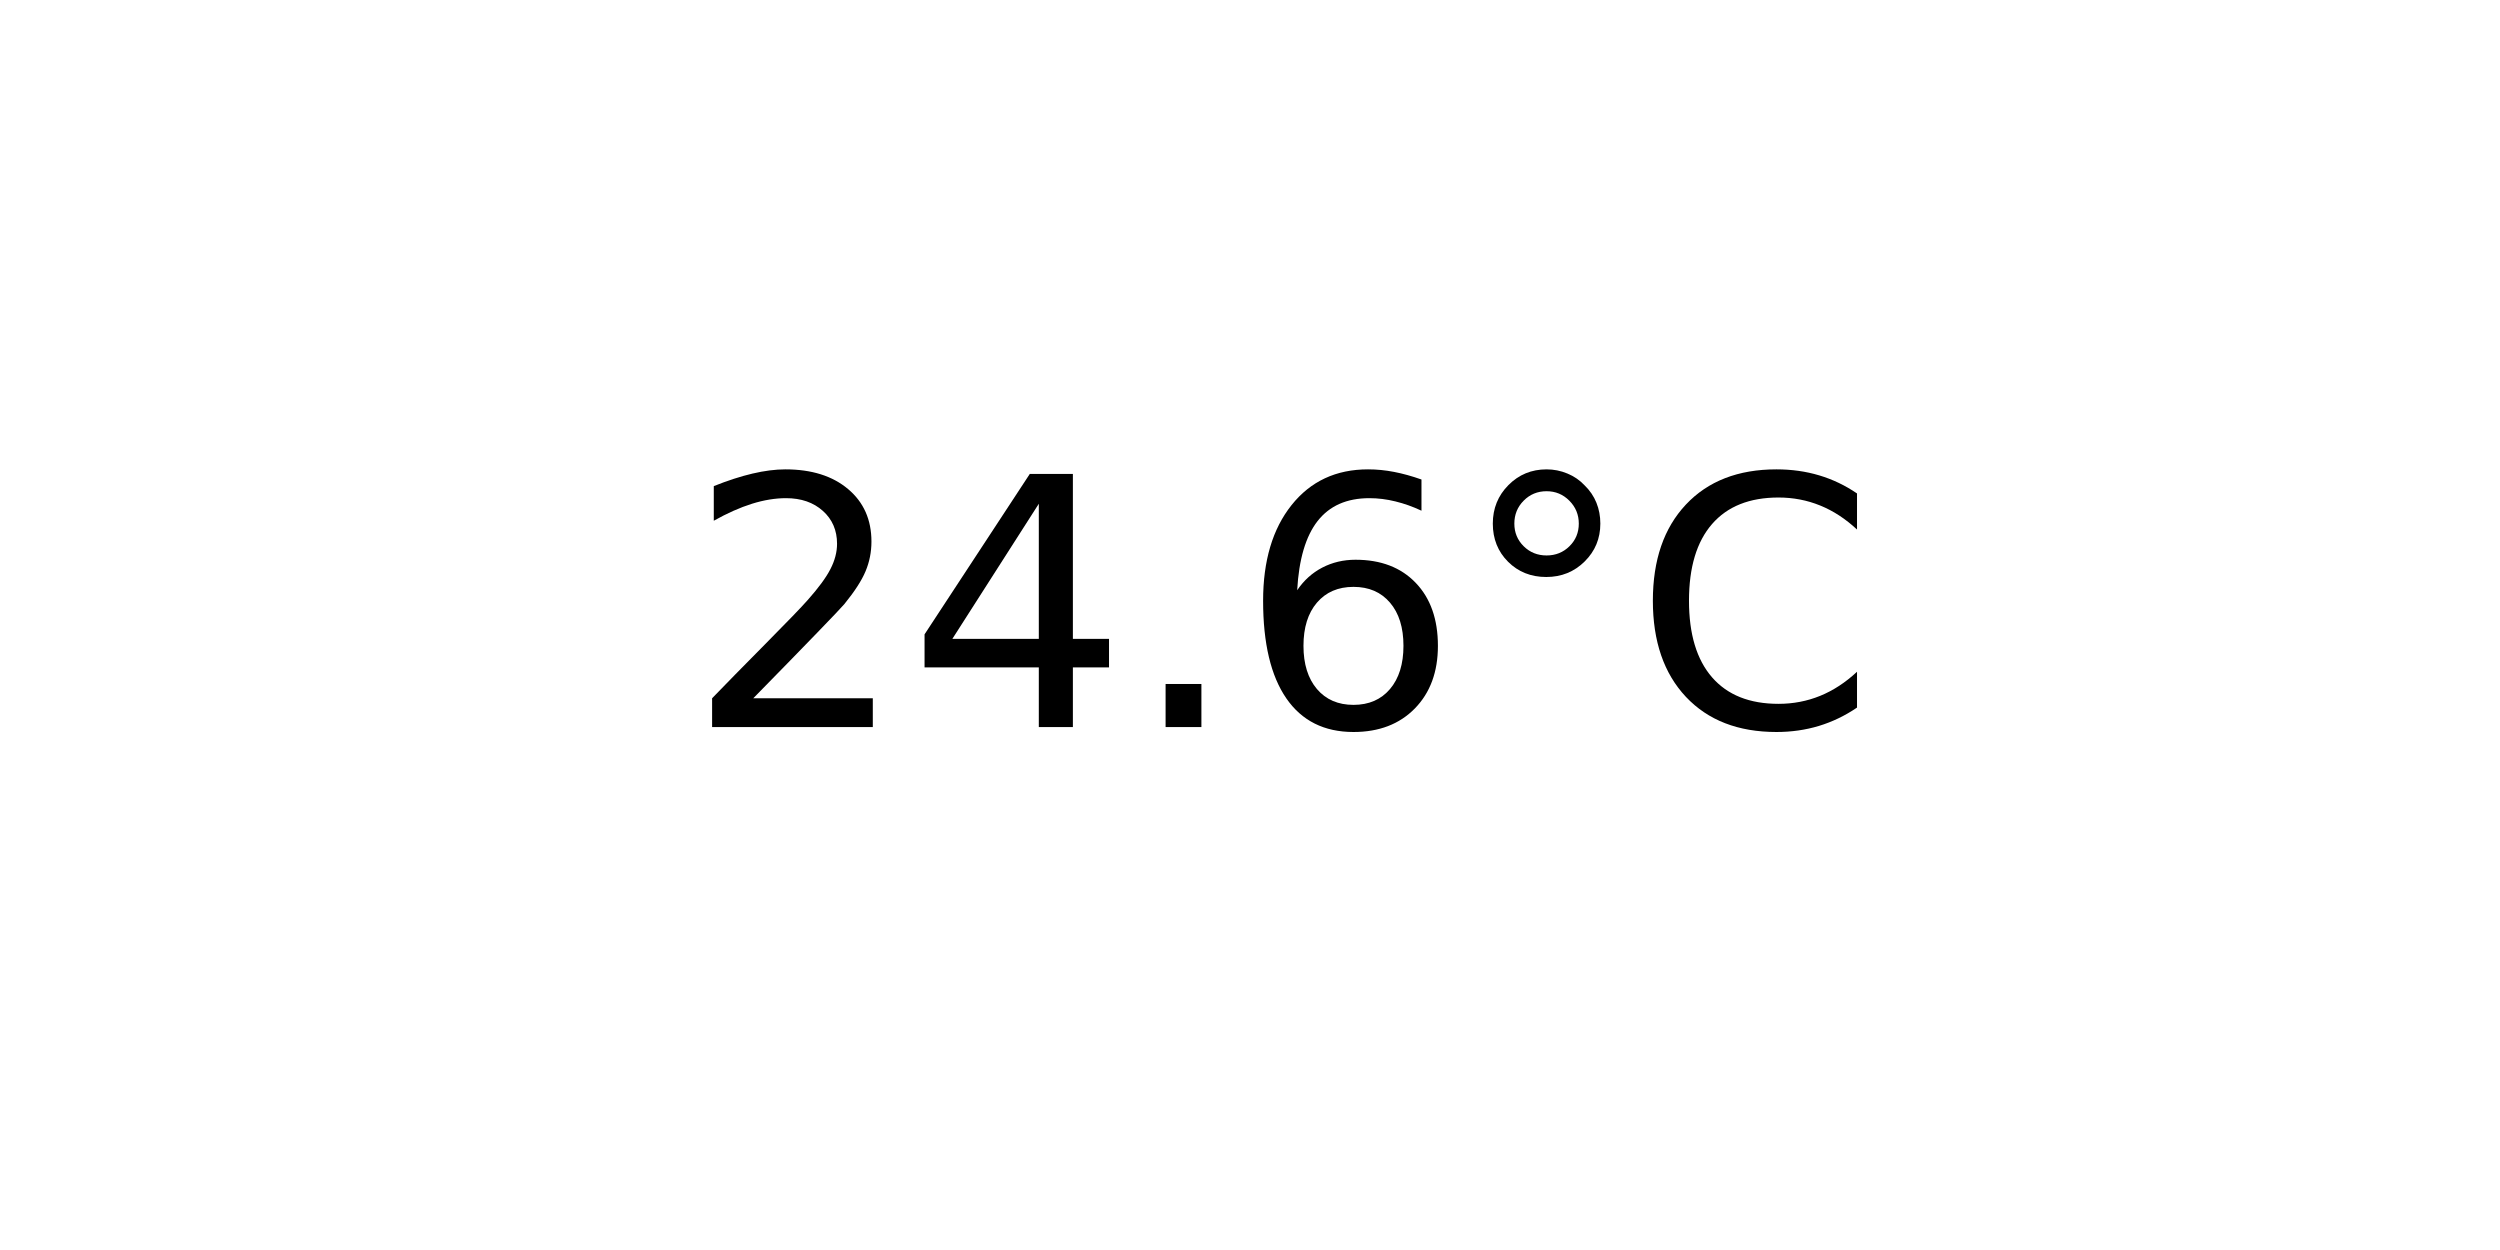
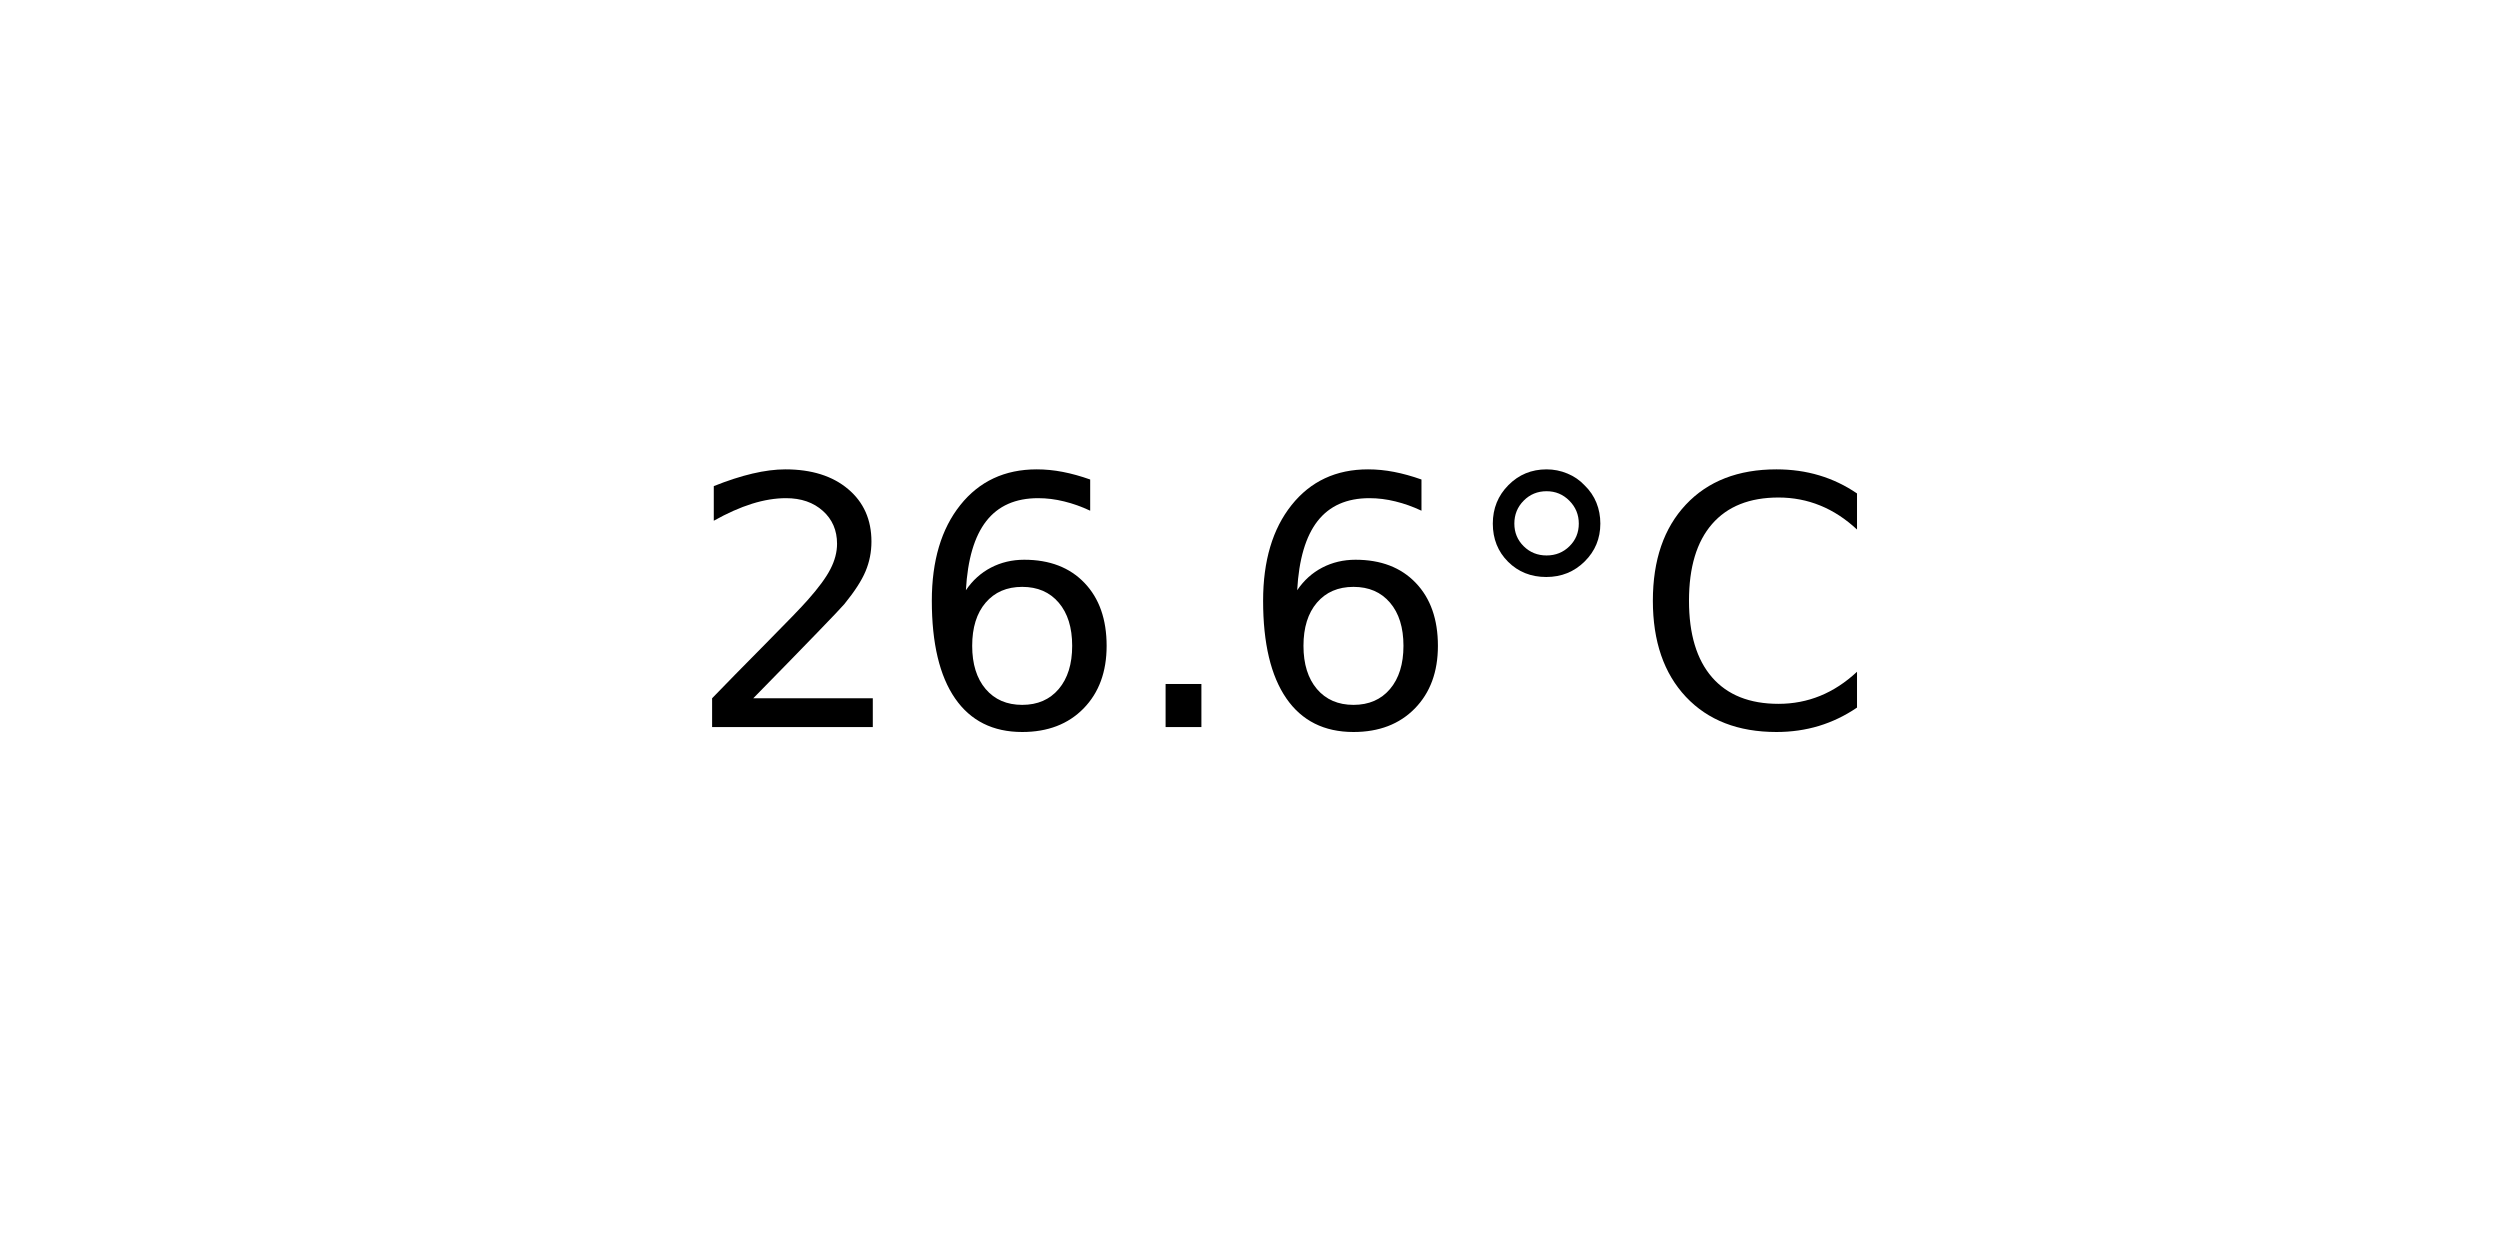
<svg xmlns="http://www.w3.org/2000/svg" xmlns:xlink="http://www.w3.org/1999/xlink" width="72pt" height="36pt" viewBox="0 0 72 36" version="1.1">
  <defs>
    <style type="text/css">*{stroke-linejoin: round; stroke-linecap: butt}</style>
  </defs>
  <g id="figure_1">
    <g id="axes_1">
      <g id="text_1">
        <g transform="translate(19.77578 20.93937) scale(0.1 -0.1)">
          <defs>
            <path id="DejaVuSans-32" d="M 1228 531  L 3431 531  L 3431 0  L 469 0  L 469 531  Q 828 903 1448 1529  Q 2069 2156 2228 2338  Q 2531 2678 2651 2914  Q 2772 3150 2772 3378  Q 2772 3750 2511 3984  Q 2250 4219 1831 4219  Q 1534 4219 1204 4116  Q 875 4013 500 3803  L 500 4441  Q 881 4594 1212 4672  Q 1544 4750 1819 4750  Q 2544 4750 2975 4387  Q 3406 4025 3406 3419  Q 3406 3131 3298 2873  Q 3191 2616 2906 2266  Q 2828 2175 2409 1742  Q 1991 1309 1228 531  z " transform="scale(0.015625)" />
-             <path id="DejaVuSans-34" d="M 2419 4116  L 825 1625  L 2419 1625  L 2419 4116  z M 2253 4666  L 3047 4666  L 3047 1625  L 3713 1625  L 3713 1100  L 3047 1100  L 3047 0  L 2419 0  L 2419 1100  L 313 1100  L 313 1709  L 2253 4666  z " transform="scale(0.015625)" />
+             <path id="DejaVuSans-36" d="M 2113 2584  Q 1688 2584 1439 2293  Q 1191 2003 1191 1497  Q 1191 994 1439 701  Q 1688 409 2113 409  Q 2538 409 2786 701  Q 3034 994 3034 1497  Q 3034 2003 2786 2293  Q 2538 2584 2113 2584  z M 3366 4563  L 3366 3988  Q 3128 4100 2886 4159  Q 2644 4219 2406 4219  Q 1781 4219 1451 3797  Q 1122 3375 1075 2522  Q 1259 2794 1537 2939  Q 1816 3084 2150 3084  Q 2853 3084 3261 2657  Q 3669 2231 3669 1497  Q 3669 778 3244 343  Q 2819 -91 2113 -91  Q 1303 -91 875 529  Q 447 1150 447 2328  Q 447 3434 972 4092  Q 1497 4750 2381 4750  Q 2619 4750 2861 4703  Q 3103 4656 3366 4563  z " transform="scale(0.015625)" />
            <path id="DejaVuSans-2e" d="M 684 794  L 1344 794  L 1344 0  L 684 0  L 684 794  z " transform="scale(0.015625)" />
-             <path id="DejaVuSans-36" d="M 2113 2584  Q 1688 2584 1439 2293  Q 1191 2003 1191 1497  Q 1191 994 1439 701  Q 1688 409 2113 409  Q 2538 409 2786 701  Q 3034 994 3034 1497  Q 3034 2003 2786 2293  Q 2538 2584 2113 2584  z M 3366 4563  L 3366 3988  Q 3128 4100 2886 4159  Q 2644 4219 2406 4219  Q 1781 4219 1451 3797  Q 1122 3375 1075 2522  Q 1259 2794 1537 2939  Q 1816 3084 2150 3084  Q 2853 3084 3261 2657  Q 3669 2231 3669 1497  Q 3669 778 3244 343  Q 2819 -91 2113 -91  Q 1303 -91 875 529  Q 447 1150 447 2328  Q 447 3434 972 4092  Q 1497 4750 2381 4750  Q 2619 4750 2861 4703  Q 3103 4656 3366 4563  z " transform="scale(0.015625)" />
            <path id="DejaVuSans-b0" d="M 1600 4347  Q 1350 4347 1178 4173  Q 1006 4000 1006 3750  Q 1006 3503 1178 3333  Q 1350 3163 1600 3163  Q 1850 3163 2022 3333  Q 2194 3503 2194 3750  Q 2194 3997 2020 4172  Q 1847 4347 1600 4347  z M 1600 4750  Q 1800 4750 1984 4673  Q 2169 4597 2303 4453  Q 2447 4313 2519 4134  Q 2591 3956 2591 3750  Q 2591 3338 2302 3052  Q 2013 2766 1594 2766  Q 1172 2766 890 3047  Q 609 3328 609 3750  Q 609 4169 896 4459  Q 1184 4750 1600 4750  z " transform="scale(0.015625)" />
            <path id="DejaVuSans-43" d="M 4122 4306  L 4122 3641  Q 3803 3938 3442 4084  Q 3081 4231 2675 4231  Q 1875 4231 1450 3742  Q 1025 3253 1025 2328  Q 1025 1406 1450 917  Q 1875 428 2675 428  Q 3081 428 3442 575  Q 3803 722 4122 1019  L 4122 359  Q 3791 134 3420 21  Q 3050 -91 2638 -91  Q 1578 -91 968 557  Q 359 1206 359 2328  Q 359 3453 968 4101  Q 1578 4750 2638 4750  Q 3056 4750 3426 4639  Q 3797 4528 4122 4306  z " transform="scale(0.015625)" />
          </defs>
          <use xlink:href="#DejaVuSans-32" />
-           <use xlink:href="#DejaVuSans-34" x="63.623" />
+           <use xlink:href="#DejaVuSans-36" x="63.623" />
          <use xlink:href="#DejaVuSans-2e" x="127.246" />
          <use xlink:href="#DejaVuSans-36" x="159.033" />
          <use xlink:href="#DejaVuSans-b0" x="222.656" />
          <use xlink:href="#DejaVuSans-43" x="272.656" />
        </g>
      </g>
    </g>
  </g>
</svg>
